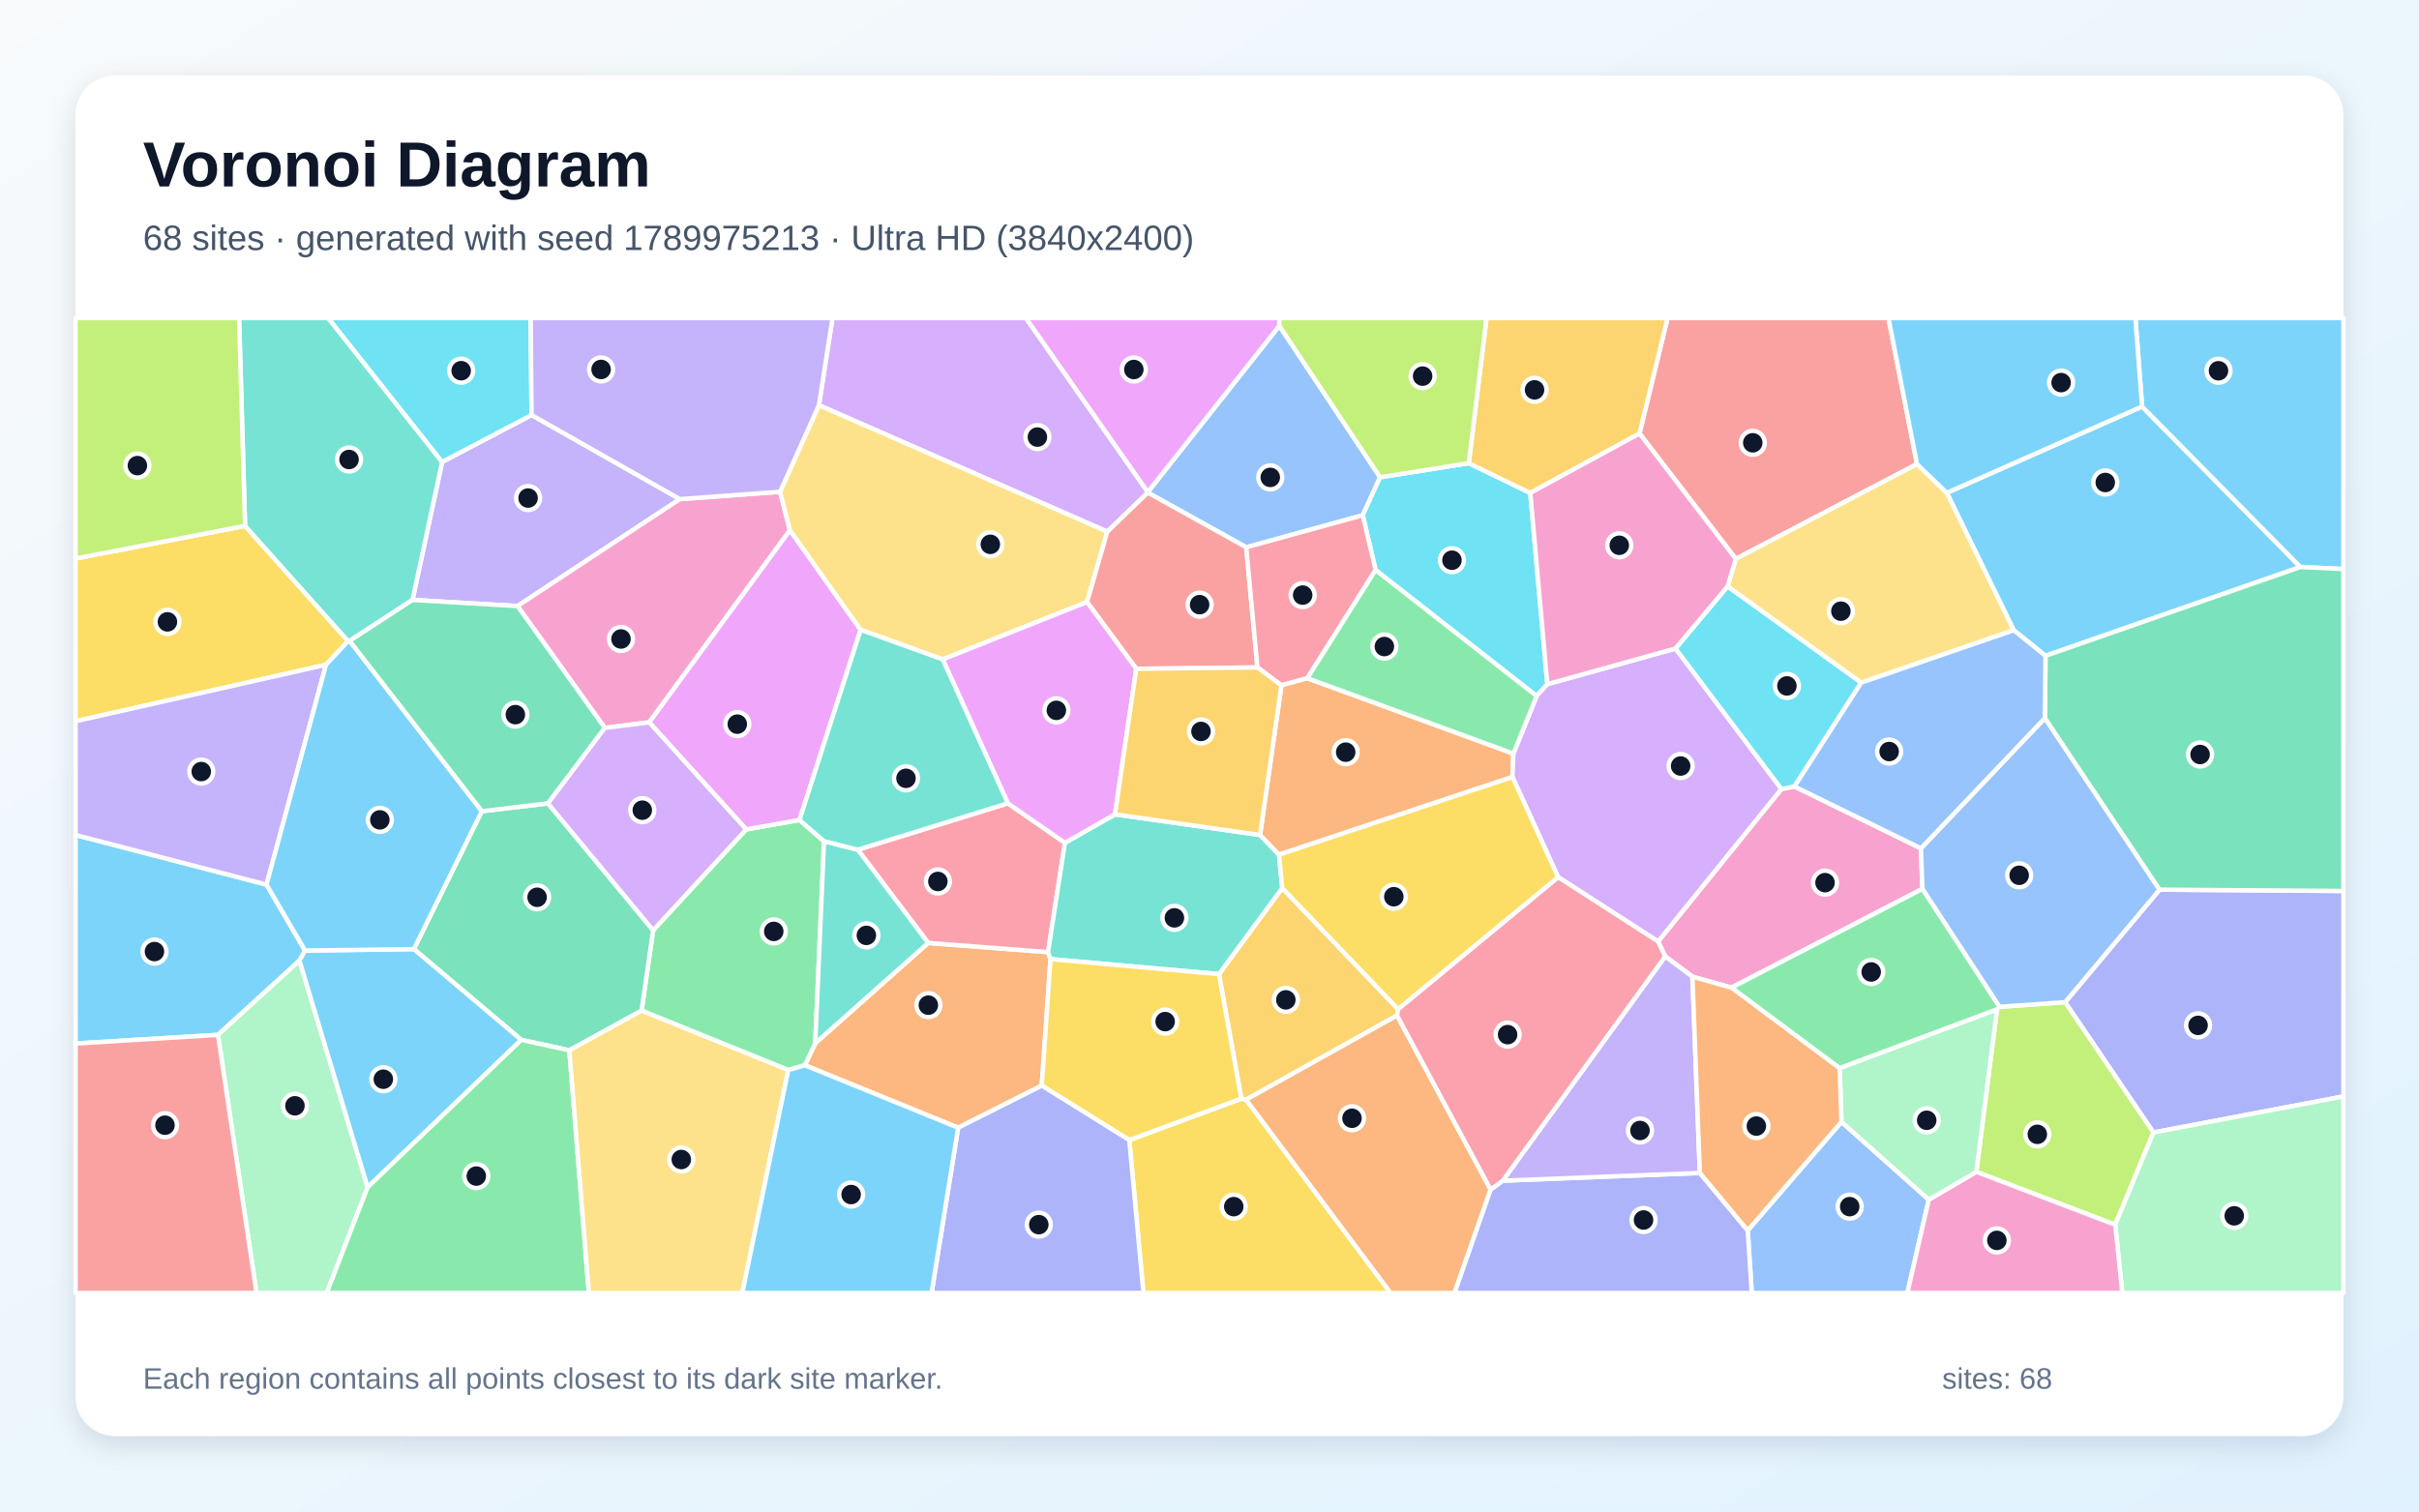
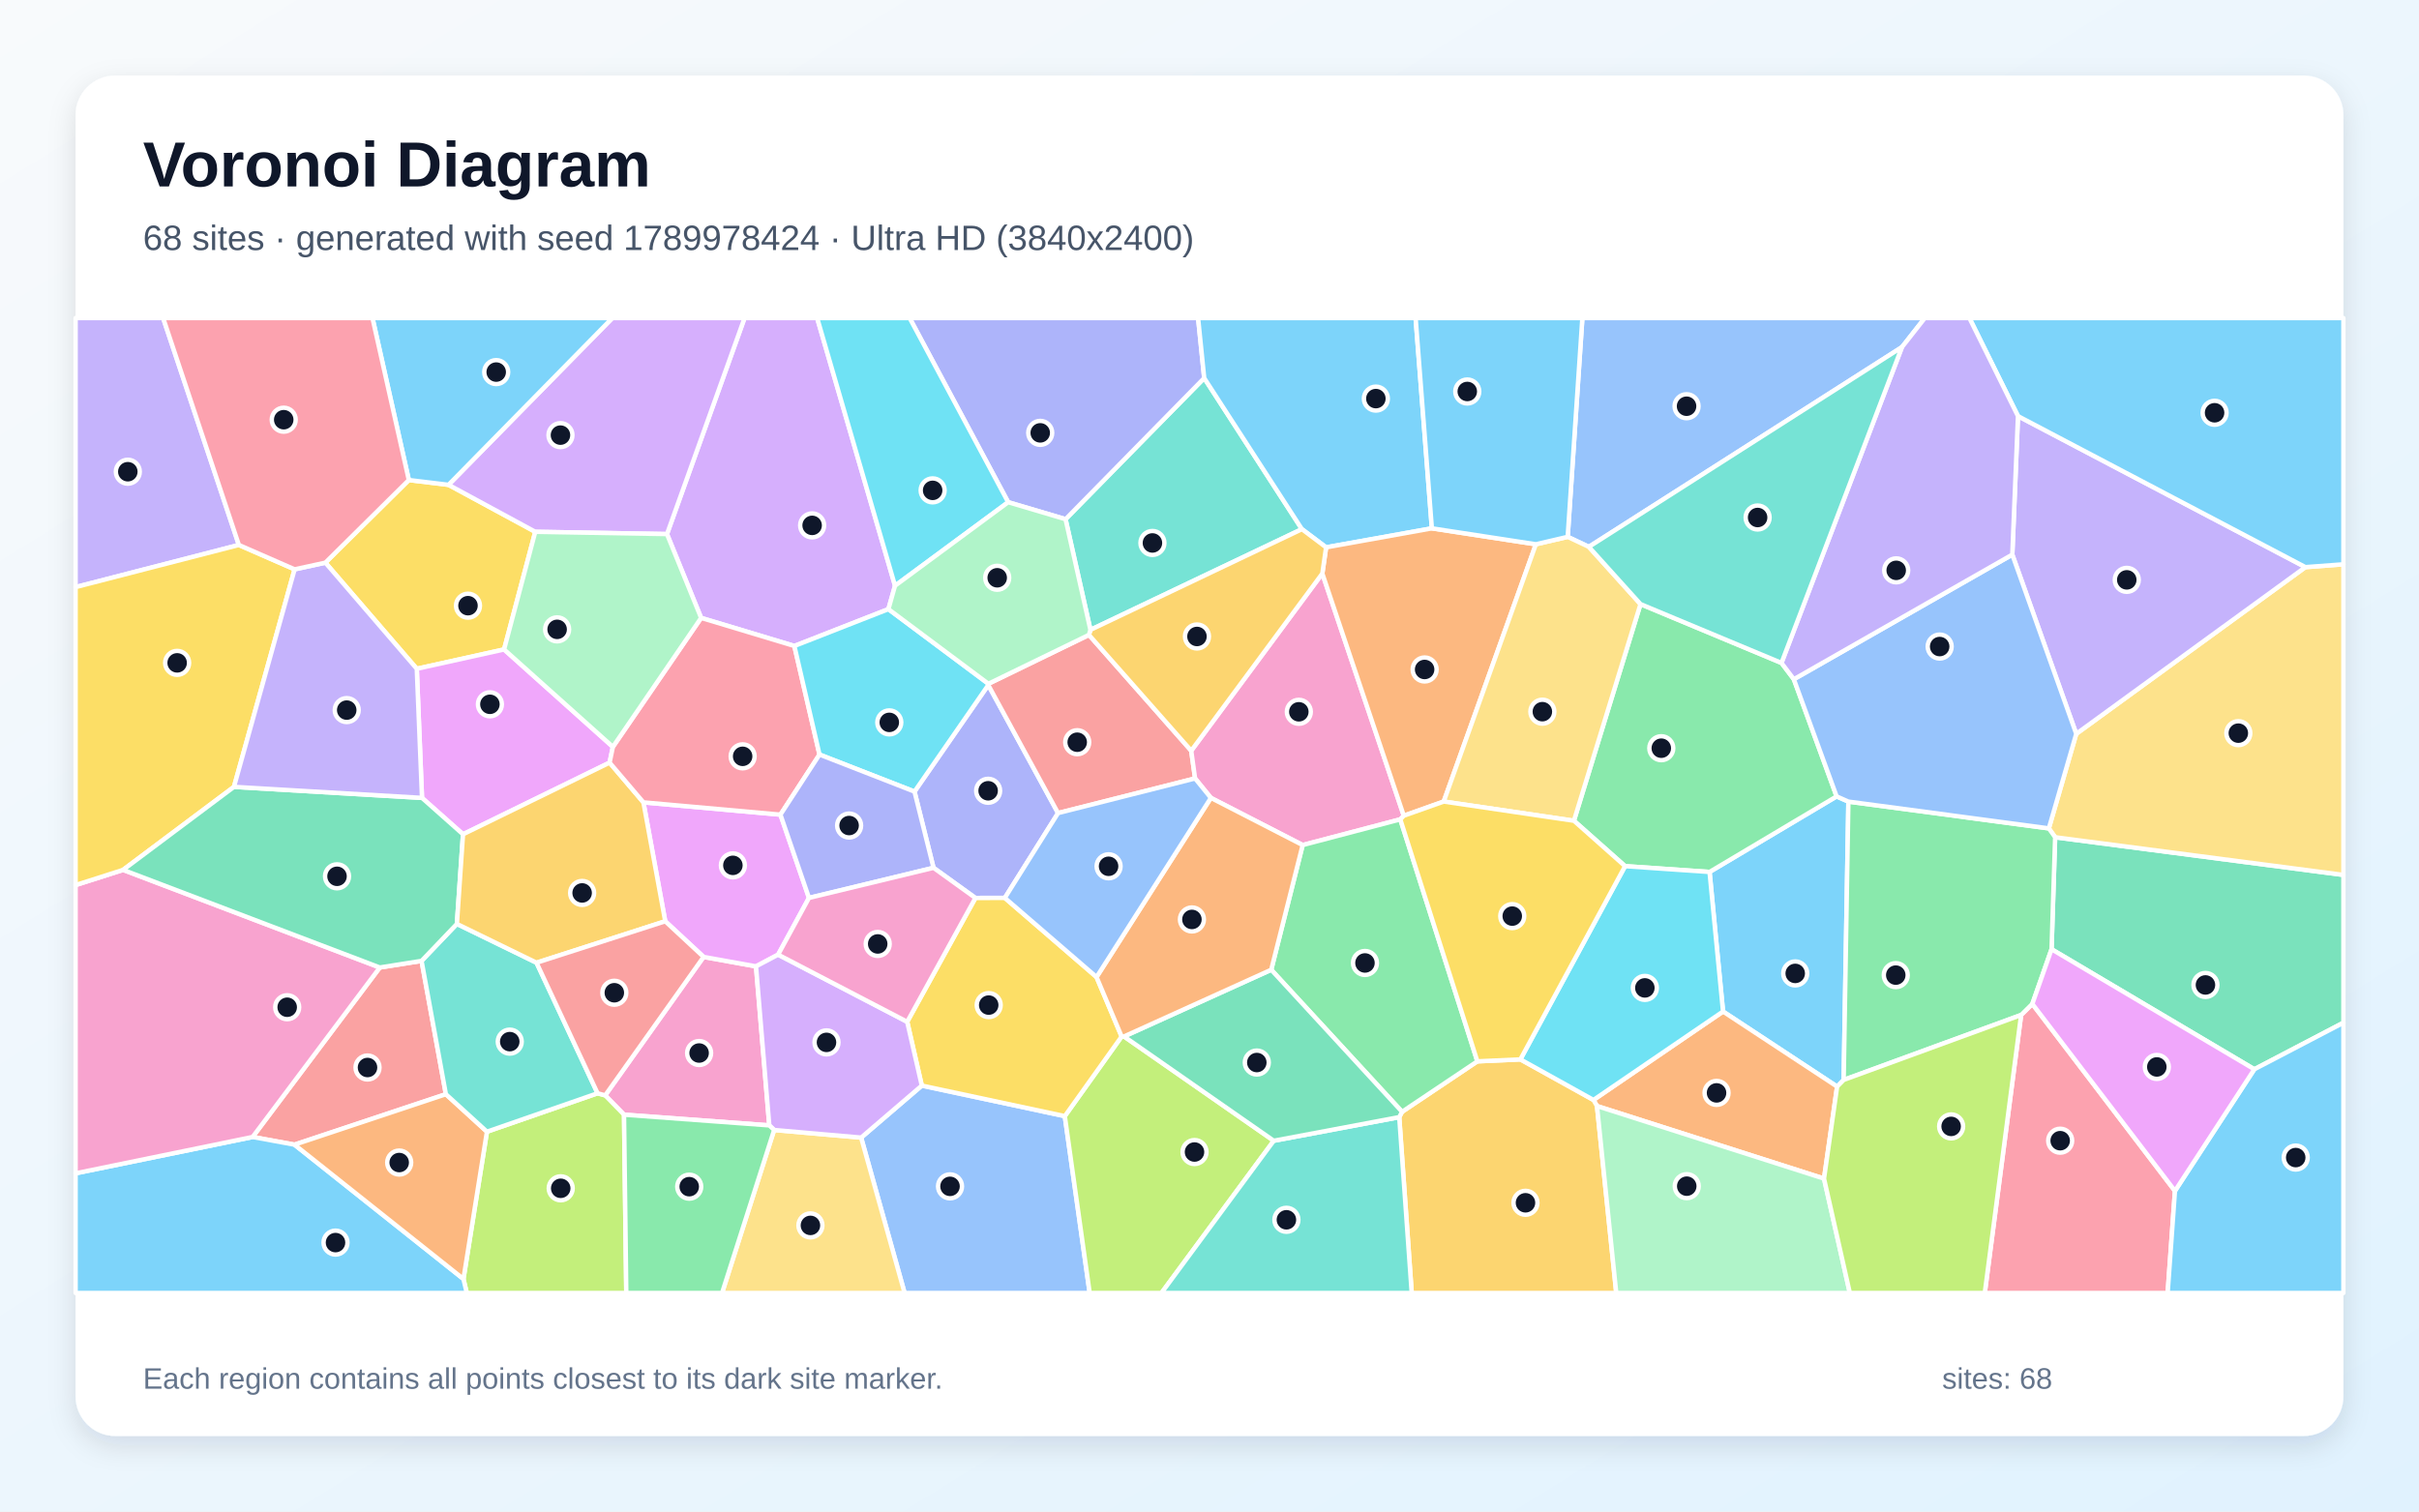
<svg xmlns="http://www.w3.org/2000/svg" width="3840" height="2400" viewBox="0 0 3840 2400" role="img" aria-labelledby="title description">
  <defs>
    <linearGradient id="background" x1="0" y1="0" x2="1" y2="1">
      <stop stop-color="#F8FAFC" />
      <stop offset="1" stop-color="#E0F2FE" />
    </linearGradient>
    <filter id="shadow" x="-5%" y="-5%" width="110%" height="110%">
      <feDropShadow dx="0" dy="15" stdDeviation="22" flood-color="#0F172A" flood-opacity=".12" />
    </filter>
  </defs>
  <rect width="3840" height="2400" fill="url(#background)" />
  <rect x="120" y="120" width="3600" height="2160" rx="63" fill="#FFFFFF" filter="url(#shadow)" />
  <g font-family="Arial, sans-serif">
    <text x="227" y="296" font-size="101" font-weight="700" fill="#0F172A">Voronoi Diagram</text>
-     <text x="227" y="397" font-size="56" fill="#475569">68 sites · generated with seed 1789975213 · Ultra HD (3840x2400)</text>
+     <text x="227" y="397" font-size="56" fill="#475569">68 sites · generated with seed 1789978424 · Ultra HD (3840x2400)</text>
  </g>
  <g stroke="#FFFFFF" stroke-width="7" stroke-linejoin="round">
-     <polygon points="423.1,1404.6 484.3,1509.3 475.4,1525.3 346.0,1643.2 120.0,1656.9 120.0,1325.8" fill="#38BDF8" fill-opacity="0.65" />
-     <polygon points="1079.2,792.5 821.5,962.3 654.8,952.6 701.9,733.4 843.8,658.9" fill="#A78BFA" fill-opacity="0.65" />
-     <polygon points="1238.3,780.8 1254.0,841.9 1030.6,1147.0 960.1,1155.8 821.5,962.3 1079.2,792.5" fill="#F472B6" fill-opacity="0.65" />
-     <polygon points="1521.0,1790.6 1277.6,1691.4 1294.2,1656.4 1473.4,1497.2 1663.7,1511.8 1667.6,1522.9 1653.7,1723.8" fill="#FB923C" fill-opacity="0.65" />
-     <polygon points="389.0,835.0 552.6,1017.9 517.5,1055.5 120.0,1145.2 120.0,886.8" fill="#FACC15" fill-opacity="0.65" />
-     <polygon points="1251.3,1699.1 1018.4,1604.7 1036.8,1477.1 1184.6,1316.9 1269.1,1302.0 1308.1,1335.7 1294.2,1656.4 1277.6,1691.4" fill="#4ADE80" fill-opacity="0.65" />
-     <polygon points="701.9,733.4 654.8,952.6 554.8,1017.7 552.6,1017.9 389.0,835.0 379.5,505.0 521.1,505.0" fill="#2DD4BF" fill-opacity="0.65" />
-     <polygon points="2190.8,757.8 2163.3,818.1 1978.3,869.0 1822.0,782.2 1822.1,781.3 2030.8,517.3" fill="#60A5FA" fill-opacity="0.65" />
-     <polygon points="1366.2,1000.0 1269.1,1302.0 1184.6,1316.9 1030.6,1147.0 1254.0,841.9" fill="#E879F9" fill-opacity="0.65" />
-     <polygon points="903.8,1667.7 827.5,1651.1 657.0,1507.0 764.8,1288.1 869.9,1275.6 1036.8,1477.1 1018.4,1604.7" fill="#34D399" fill-opacity="0.65" />
-     <polygon points="3043.1,736.9 2755.5,887.4 2602.6,688.3 2647.1,505.0 2997.8,505.0" fill="#F87171" fill-opacity="0.65" />
-     <polygon points="3418.4,1798.2 3278.2,1591.3 3428.2,1412.6 3720.0,1414.7 3720.0,1740.9" fill="#818CF8" fill-opacity="0.65" />
-     <polygon points="2219.3,1602.3 2217.7,1612.4 1977.9,1746.2 1970.5,1744.4 1935.0,1546.7 2035.5,1410.0" fill="#FBBF24" fill-opacity="0.65" />
-     <polygon points="3137.3,1860.6 3170.0,1602.9 3174.2,1598.6 3278.2,1591.3 3418.4,1798.2 3357.8,1944.7" fill="#A3E635" fill-opacity="0.65" />
-     <polygon points="1822.1,781.3 1822.0,782.2 1757.8,844.2 1300.0,643.4 1321.5,505.0 1628.6,505.0" fill="#C084FC" fill-opacity="0.65" />
-     <polygon points="1361.7,1349.2 1599.9,1275.5 1690.5,1338.2 1663.7,1511.8 1473.4,1497.2" fill="#FB7185" fill-opacity="0.65" />
-     <polygon points="2456.3,1086.3 2439.3,1105.2 2183.6,905.1 2163.3,818.1 2190.8,757.8 2331.5,735.4 2429.2,782.7" fill="#22D3EE" fill-opacity="0.65" />
-     <polygon points="346.0,1643.2 475.4,1525.3 583.6,1885.2 518.6,2053.0 407.2,2053.0" fill="#86EFAC" fill-opacity="0.65" />
-     <polygon points="1300.0,643.4 1757.8,844.2 1725.6,955.9 1496.5,1047.0 1366.2,1000.0 1254.0,841.9 1238.3,780.8" fill="#FCD34D" fill-opacity="0.65" />
-     <polygon points="3247.1,1041.3 3196.7,1000.7 3090.4,782.5 3400.4,645.5 3651.8,900.3" fill="#38BDF8" fill-opacity="0.65" />
-     <polygon points="583.6,1885.2 475.4,1525.3 484.3,1509.3 657.0,1507.0 827.5,1651.1" fill="#38BDF8" fill-opacity="0.65" />
-     <polygon points="517.5,1055.5 423.1,1404.6 120.0,1325.8 120.0,1145.2" fill="#A78BFA" fill-opacity="0.65" />
-     <polygon points="3049.3,1347.0 3051.8,1411.3 2748.5,1568.2 2686.6,1550.8 2643.4,1518.6 2632.1,1494.9 2827.7,1252.9 2848.6,1248.8" fill="#F472B6" fill-opacity="0.65" />
-     <polygon points="1977.9,1746.2 2217.7,1612.4 2366.3,1888.8 2309.0,2053.0 2207.2,2053.0" fill="#FB923C" fill-opacity="0.65" />
-     <polygon points="1792.7,1810.2 1970.5,1744.4 1977.9,1746.2 2207.2,2053.0 1815.1,2053.0" fill="#FACC15" fill-opacity="0.65" />
-     <polygon points="583.6,1885.2 827.5,1651.1 903.8,1667.7 934.8,2053.0 518.6,2053.0" fill="#4ADE80" fill-opacity="0.65" />
-     <polygon points="1770.0,1293.0 2000.2,1325.8 2030.4,1357.0 2035.5,1410.0 1935.0,1546.7 1667.6,1522.9 1663.7,1511.8 1690.5,1338.2" fill="#2DD4BF" fill-opacity="0.65" />
-     <polygon points="2774.4,1953.7 2923.2,1781.3 3061.8,1904.8 3027.8,2053.0 2780.8,2053.0" fill="#60A5FA" fill-opacity="0.65" />
-     <polygon points="2030.8,517.3 1822.1,781.3 1628.6,505.0 2031.1,505.0" fill="#E879F9" fill-opacity="0.65" />
-     <polygon points="869.9,1275.6 764.8,1288.1 554.8,1017.7 654.8,952.6 821.5,962.3 960.1,1155.8" fill="#34D399" fill-opacity="0.65" />
-     <polygon points="1996.1,1059.8 1803.8,1061.9 1725.6,955.9 1757.8,844.2 1822.0,782.2 1978.3,869.0" fill="#F87171" fill-opacity="0.65" />
-     <polygon points="2366.3,1888.8 2385.5,1874.7 2698.4,1862.4 2774.4,1953.7 2780.8,2053.0 2309.0,2053.0" fill="#818CF8" fill-opacity="0.65" />
-     <polygon points="2602.6,688.3 2429.2,782.7 2331.5,735.4 2359.8,505.0 2647.1,505.0" fill="#FBBF24" fill-opacity="0.65" />
-     <polygon points="389.0,835.0 120.0,886.8 120.0,505.0 379.5,505.0" fill="#A3E635" fill-opacity="0.65" />
-     <polygon points="1184.6,1316.9 1036.8,1477.1 869.9,1275.6 960.1,1155.8 1030.6,1147.0" fill="#C084FC" fill-opacity="0.65" />
-     <polygon points="2183.6,905.1 2075.3,1076.9 2034.2,1088.2 1996.1,1059.8 1978.3,869.0 2163.3,818.1" fill="#FB7185" fill-opacity="0.65" />
-     <polygon points="2742.5,931.0 2954.6,1083.9 2848.6,1248.8 2827.7,1252.9 2659.6,1029.8" fill="#22D3EE" fill-opacity="0.65" />
-     <polygon points="3357.8,1944.7 3418.4,1798.2 3720.0,1740.9 3720.0,2053.0 3369.0,2053.0" fill="#86EFAC" fill-opacity="0.65" />
-     <polygon points="3090.4,782.5 3196.7,1000.7 2954.6,1083.9 2742.5,931.0 2755.5,887.4 3043.1,736.9" fill="#FCD34D" fill-opacity="0.65" />
-     <polygon points="764.8,1288.1 657.0,1507.0 484.3,1509.3 423.1,1404.6 517.5,1055.5 552.6,1017.9 554.8,1017.7" fill="#38BDF8" fill-opacity="0.65" />
-     <polygon points="3651.8,900.3 3400.4,645.5 3389.8,505.0 3720.0,505.0 3720.0,903.6" fill="#38BDF8" fill-opacity="0.65" />
-     <polygon points="2698.4,1862.4 2385.5,1874.7 2643.4,1518.6 2686.6,1550.8" fill="#A78BFA" fill-opacity="0.65" />
-     <polygon points="3061.8,1904.8 3137.3,1860.6 3357.8,1944.7 3369.0,2053.0 3027.8,2053.0" fill="#F472B6" fill-opacity="0.65" />
-     <polygon points="2402.4,1196.6 2400.9,1233.7 2030.4,1357.0 2000.2,1325.8 2034.2,1088.2 2075.3,1076.9" fill="#FB923C" fill-opacity="0.65" />
-     <polygon points="1792.7,1810.2 1653.7,1723.8 1667.6,1522.9 1935.0,1546.7 1970.5,1744.4" fill="#FACC15" fill-opacity="0.65" />
-     <polygon points="2920.3,1696.2 2748.5,1568.2 3051.8,1411.3 3174.2,1598.6 3170.0,1602.9" fill="#4ADE80" fill-opacity="0.65" />
-     <polygon points="1308.1,1335.7 1361.7,1349.2 1473.4,1497.2 1294.2,1656.4" fill="#2DD4BF" fill-opacity="0.65" />
-     <polygon points="3174.2,1598.6 3051.8,1411.3 3049.3,1347.0 3246.2,1140.1 3428.2,1412.6 3278.2,1591.3" fill="#60A5FA" fill-opacity="0.65" />
-     <polygon points="1496.5,1047.0 1725.6,955.9 1803.8,1061.9 1770.0,1293.0 1690.5,1338.2 1599.9,1275.5" fill="#E879F9" fill-opacity="0.65" />
-     <polygon points="3428.2,1412.6 3246.2,1140.1 3247.1,1041.3 3651.8,900.3 3720.0,903.6 3720.0,1414.7" fill="#34D399" fill-opacity="0.65" />
-     <polygon points="120.0,1656.9 346.0,1643.2 407.2,2053.0 120.0,2053.0" fill="#F87171" fill-opacity="0.65" />
-     <polygon points="1521.0,1790.6 1653.7,1723.8 1792.7,1810.2 1815.1,2053.0 1478.8,2053.0" fill="#818CF8" fill-opacity="0.65" />
-     <polygon points="1803.8,1061.9 1996.1,1059.8 2034.2,1088.2 2000.2,1325.8 1770.0,1293.0" fill="#FBBF24" fill-opacity="0.65" />
-     <polygon points="2331.5,735.4 2190.8,757.8 2030.8,517.3 2031.1,505.0 2359.8,505.0" fill="#A3E635" fill-opacity="0.65" />
-     <polygon points="2659.6,1029.8 2827.7,1252.9 2632.1,1494.9 2473.4,1392.7 2400.9,1233.7 2402.4,1196.6 2439.3,1105.2 2456.3,1086.3" fill="#C084FC" fill-opacity="0.65" />
-     <polygon points="2385.5,1874.7 2366.3,1888.8 2217.7,1612.4 2219.3,1602.3 2473.4,1392.7 2632.1,1494.9 2643.4,1518.6" fill="#FB7185" fill-opacity="0.65" />
-     <polygon points="843.8,658.9 701.9,733.4 521.1,505.0 842.4,505.0" fill="#22D3EE" fill-opacity="0.65" />
-     <polygon points="3061.8,1904.8 2923.2,1781.3 2920.3,1696.2 3170.0,1602.9 3137.3,1860.6" fill="#86EFAC" fill-opacity="0.65" />
-     <polygon points="903.8,1667.7 1018.4,1604.7 1251.3,1699.1 1178.4,2053.0 934.8,2053.0" fill="#FCD34D" fill-opacity="0.65" />
-     <polygon points="3400.4,645.5 3090.4,782.5 3043.1,736.9 2997.8,505.0 3389.8,505.0" fill="#38BDF8" fill-opacity="0.65" />
-     <polygon points="1251.3,1699.1 1277.6,1691.4 1521.0,1790.6 1478.8,2053.0 1178.4,2053.0" fill="#38BDF8" fill-opacity="0.65" />
-     <polygon points="1300.0,643.4 1238.3,780.8 1079.2,792.5 843.8,658.9 842.4,505.0 1321.5,505.0" fill="#A78BFA" fill-opacity="0.65" />
-     <polygon points="2742.5,931.0 2659.6,1029.8 2456.3,1086.3 2429.2,782.7 2602.6,688.3 2755.5,887.4" fill="#F472B6" fill-opacity="0.65" />
-     <polygon points="2698.4,1862.4 2686.6,1550.8 2748.5,1568.2 2920.3,1696.2 2923.2,1781.3 2774.4,1953.7" fill="#FB923C" fill-opacity="0.65" />
-     <polygon points="2400.9,1233.7 2473.4,1392.7 2219.3,1602.3 2035.5,1410.0 2030.4,1357.0" fill="#FACC15" fill-opacity="0.65" />
-     <polygon points="2402.4,1196.6 2075.3,1076.9 2183.6,905.1 2439.3,1105.2" fill="#4ADE80" fill-opacity="0.65" />
-     <polygon points="1366.2,1000.0 1496.5,1047.0 1599.9,1275.5 1361.7,1349.2 1308.1,1335.7 1269.1,1302.0" fill="#2DD4BF" fill-opacity="0.65" />
-     <polygon points="3246.2,1140.1 3049.3,1347.0 2848.6,1248.8 2954.6,1083.9 3196.7,1000.7 3247.1,1041.3" fill="#60A5FA" fill-opacity="0.65" />
+     <polygon points="2934.2,1272.8 2926.7,1714.7 2916.3,1725.3 2735.2,1606.1 2713.8,1384.5 2915.5,1264.5" fill="#38BDF8" fill-opacity="0.65" />
+     <polygon points="379.2,865.3 120.0,932.2 120.0,505.0 259.0,505.0" fill="#A78BFA" fill-opacity="0.65" />
+     <polygon points="1221.2,1786.9 990.6,1769.9 960.7,1739.2 1116.9,1519.4 1200.1,1534.4" fill="#F472B6" fill-opacity="0.65" />
+     <polygon points="2895.5,1871.4 2535.1,1756.2 2529.5,1746.5 2735.2,1606.1 2916.3,1725.3" fill="#FB923C" fill-opacity="0.65" />
+     <polygon points="649.0,762.2 712.0,769.8 849.7,844.4 800.2,1031.2 661.6,1061.9 516.5,893.4" fill="#FACC15" fill-opacity="0.65" />
+     <polygon points="2579.7,1375.3 2498.5,1303.2 2604.2,959.2 2828.0,1052.6 2847.6,1078.5 2915.5,1264.5 2713.8,1384.5" fill="#4ADE80" fill-opacity="0.65" />
+     <polygon points="2066.7,840.2 1731.0,1000.1 1691.5,824.4 1911.6,600.3" fill="#2DD4BF" fill-opacity="0.65" />
+     <polygon points="1367.0,1806.3 1463.3,1723.7 1690.3,1772.2 1729.8,2053.0 1436.0,2053.0" fill="#60A5FA" fill-opacity="0.65" />
+     <polygon points="972.9,1185.9 967.7,1210.9 735.0,1324.7 669.9,1266.9 661.6,1061.9 800.2,1031.2" fill="#E879F9" fill-opacity="0.65" />
+     <polygon points="3578.6,1697.8 3256.7,1507.2 3262.4,1329.4 3720.0,1389.2 3720.0,1623.9" fill="#34D399" fill-opacity="0.65" />
+     <polygon points="669.2,1525.7 707.8,1737.4 467.5,1817.5 401.0,1805.3 602.9,1536.2" fill="#F87171" fill-opacity="0.65" />
+     <polygon points="1481.9,1377.9 1451.7,1256.9 1568.8,1087.7 1679.6,1291.0 1595.1,1425.7 1548.4,1425.8" fill="#818CF8" fill-opacity="0.65" />
+     <polygon points="2221.2,1773.8 2225.7,1765.3 2345.2,1685.2 2413.5,1682.1 2529.5,1746.5 2535.1,1756.2 2565.7,2053.0 2241.0,2053.0" fill="#FBBF24" fill-opacity="0.65" />
+     <polygon points="735.7,2030.8 773.0,1796.9 948.6,1735.9 960.7,1739.2 990.6,1769.9 994.2,2053.0 741.0,2053.0" fill="#A3E635" fill-opacity="0.65" />
+     <polygon points="1420.8,930.0 1410.3,967.2 1261.0,1025.7 1113.0,981.1 1058.8,848.0 1181.9,505.0 1297.2,505.0" fill="#C084FC" fill-opacity="0.65" />
+     <polygon points="3208.4,1611.6 3226.2,1594.0 3452.6,1891.0 3441.0,2053.0 3150.7,2053.0" fill="#FB7185" fill-opacity="0.65" />
+     <polygon points="2413.5,1682.1 2579.7,1375.3 2713.8,1384.5 2735.2,1606.1 2529.5,1746.5" fill="#22D3EE" fill-opacity="0.65" />
+     <polygon points="2535.1,1756.2 2895.5,1871.4 2936.5,2053.0 2565.7,2053.0" fill="#86EFAC" fill-opacity="0.65" />
+     <polygon points="3262.4,1329.4 3252.4,1315.3 3295.9,1165.2 3659.7,900.5 3720.0,896.0 3720.0,1389.2" fill="#FCD34D" fill-opacity="0.65" />
+     <polygon points="3452.6,1891.0 3578.6,1697.8 3720.0,1623.9 3720.0,2053.0 3441.0,2053.0" fill="#38BDF8" fill-opacity="0.65" />
+     <polygon points="120.0,1863.0 401.0,1805.3 467.5,1817.5 735.7,2030.8 741.0,2053.0 120.0,2053.0" fill="#38BDF8" fill-opacity="0.65" />
+     <polygon points="3203.4,660.7 3659.7,900.5 3295.9,1165.2 3194.4,880.6" fill="#A78BFA" fill-opacity="0.65" />
+     <polygon points="120.0,1863.0 120.0,1405.3 195.4,1381.2 602.9,1536.2 401.0,1805.3" fill="#F472B6" fill-opacity="0.65" />
+     <polygon points="467.5,1817.5 707.8,1737.4 773.0,1796.9 735.7,2030.8" fill="#FB923C" fill-opacity="0.65" />
+     <polygon points="467.7,904.0 371.4,1249.4 195.4,1381.2 120.0,1405.3 120.0,932.2 379.2,865.3" fill="#FACC15" fill-opacity="0.65" />
+     <polygon points="3226.2,1594.0 3208.4,1611.6 2926.7,1714.7 2934.2,1272.8 3252.4,1315.3 3262.4,1329.4 3256.7,1507.2" fill="#4ADE80" fill-opacity="0.65" />
+     <polygon points="948.6,1735.9 773.0,1796.9 707.8,1737.4 669.2,1525.7 725.3,1467.0 851.7,1528.6" fill="#2DD4BF" fill-opacity="0.65" />
+     <polygon points="3194.4,880.6 3295.9,1165.2 3252.4,1315.3 2934.2,1272.8 2915.5,1264.5 2847.6,1078.5" fill="#60A5FA" fill-opacity="0.65" />
+     <polygon points="1238.9,1293.5 1284.2,1425.7 1235.2,1515.8 1200.1,1534.4 1116.9,1519.4 1056.0,1462.8 1021.4,1274.0" fill="#E879F9" fill-opacity="0.65" />
+     <polygon points="725.3,1467.0 669.2,1525.7 602.9,1536.2 195.4,1381.2 371.4,1249.4 669.9,1266.9 735.0,1324.7" fill="#34D399" fill-opacity="0.65" />
+     <polygon points="1728.6,1008.1 1891.0,1192.0 1897.1,1236.0 1679.6,1291.0 1568.8,1087.7 1569.0,1085.7" fill="#F87171" fill-opacity="0.65" />
+     <polygon points="1911.6,600.3 1691.5,824.4 1600.4,797.4 1444.0,505.0 1901.9,505.0" fill="#818CF8" fill-opacity="0.65" />
+     <polygon points="851.7,1528.6 725.3,1467.0 735.0,1324.7 967.7,1210.9 1021.4,1274.0 1056.0,1462.8" fill="#FBBF24" fill-opacity="0.65" />
+     <polygon points="1690.3,1772.2 1780.5,1645.8 1784.3,1645.7 2022.0,1811.3 1843.7,2053.0 1729.8,2053.0" fill="#A3E635" fill-opacity="0.65" />
+     <polygon points="1058.8,848.0 849.7,844.4 712.0,769.8 972.0,505.0 1181.9,505.0" fill="#C084FC" fill-opacity="0.65" />
+     <polygon points="1113.0,981.1 1261.0,1025.7 1300.9,1198.1 1238.9,1293.5 1021.4,1274.0 967.7,1210.9 972.9,1185.9" fill="#FB7185" fill-opacity="0.65" />
+     <polygon points="1300.9,1198.1 1261.0,1025.7 1410.3,967.2 1569.0,1085.7 1568.8,1087.7 1451.7,1256.9" fill="#22D3EE" fill-opacity="0.65" />
+     <polygon points="1058.8,848.0 1113.0,981.1 972.9,1185.9 800.2,1031.2 849.7,844.4" fill="#86EFAC" fill-opacity="0.65" />
+     <polygon points="1228.9,1794.2 1367.0,1806.3 1436.0,2053.0 1146.2,2053.0" fill="#FCD34D" fill-opacity="0.65" />
+     <polygon points="2273.0,838.9 2105.1,869.1 2066.7,840.2 1911.6,600.3 1901.9,505.0 2247.2,505.0" fill="#38BDF8" fill-opacity="0.65" />
+     <polygon points="712.0,769.8 649.0,762.2 591.3,505.0 972.0,505.0" fill="#38BDF8" fill-opacity="0.65" />
+     <polygon points="371.4,1249.4 467.7,904.0 516.5,893.4 661.6,1061.9 669.9,1266.9" fill="#A78BFA" fill-opacity="0.65" />
+     <polygon points="2099.1,910.6 2228.4,1295.2 2222.9,1301.0 2067.9,1341.8 1922.2,1266.9 1897.1,1236.0 1891.0,1192.0" fill="#F472B6" fill-opacity="0.65" />
+     <polygon points="2105.1,869.1 2273.0,838.9 2438.1,864.2 2291.8,1272.7 2228.4,1295.2 2099.1,910.6" fill="#FB923C" fill-opacity="0.65" />
+     <polygon points="1740.7,1551.4 1780.5,1645.8 1690.3,1772.2 1463.3,1723.7 1440.1,1622.4 1548.4,1425.8 1595.1,1425.7" fill="#FACC15" fill-opacity="0.65" />
+     <polygon points="2345.2,1685.2 2225.7,1765.3 2018.0,1539.8 2067.9,1341.8 2222.9,1301.0" fill="#4ADE80" fill-opacity="0.65" />
+     <polygon points="2022.0,1811.3 2221.2,1773.8 2241.0,2053.0 1843.7,2053.0" fill="#2DD4BF" fill-opacity="0.65" />
+     <polygon points="3019.2,551.2 2522.2,868.3 2488.6,852.4 2511.9,505.0 3055.5,505.0" fill="#60A5FA" fill-opacity="0.65" />
+     <polygon points="3452.6,1891.0 3226.2,1594.0 3256.7,1507.2 3578.6,1697.8" fill="#E879F9" fill-opacity="0.65" />
+     <polygon points="2022.0,1811.3 1784.3,1645.7 2018.0,1539.8 2225.7,1765.3 2221.2,1773.8" fill="#34D399" fill-opacity="0.65" />
+     <polygon points="948.6,1735.9 851.7,1528.6 1056.0,1462.8 1116.9,1519.4 960.7,1739.2" fill="#F87171" fill-opacity="0.65" />
+     <polygon points="1284.2,1425.7 1238.9,1293.5 1300.9,1198.1 1451.7,1256.9 1481.9,1377.9" fill="#818CF8" fill-opacity="0.65" />
+     <polygon points="2099.1,910.6 1891.0,1192.0 1728.6,1008.1 1731.0,1000.1 2066.7,840.2 2105.1,869.1" fill="#FBBF24" fill-opacity="0.65" />
+     <polygon points="2895.5,1871.4 2916.3,1725.3 2926.7,1714.7 3208.4,1611.6 3150.7,2053.0 2936.5,2053.0" fill="#A3E635" fill-opacity="0.65" />
+     <polygon points="1235.2,1515.8 1440.1,1622.4 1463.3,1723.7 1367.0,1806.3 1228.9,1794.2 1221.2,1786.9 1200.1,1534.4" fill="#C084FC" fill-opacity="0.65" />
+     <polygon points="649.0,762.2 516.5,893.4 467.7,904.0 379.2,865.3 259.0,505.0 591.3,505.0" fill="#FB7185" fill-opacity="0.65" />
+     <polygon points="1600.4,797.4 1420.8,930.0 1297.2,505.0 1444.0,505.0" fill="#22D3EE" fill-opacity="0.65" />
+     <polygon points="1600.4,797.4 1691.5,824.4 1731.0,1000.1 1728.6,1008.1 1569.0,1085.7 1410.3,967.2 1420.8,930.0" fill="#86EFAC" fill-opacity="0.65" />
+     <polygon points="2291.8,1272.7 2438.1,864.2 2488.6,852.4 2522.2,868.3 2604.2,959.2 2498.5,1303.2" fill="#FCD34D" fill-opacity="0.65" />
+     <polygon points="3659.7,900.5 3203.4,660.7 3126.3,505.0 3720.0,505.0 3720.0,896.0" fill="#38BDF8" fill-opacity="0.65" />
+     <polygon points="2488.6,852.4 2438.1,864.2 2273.0,838.9 2247.2,505.0 2511.9,505.0" fill="#38BDF8" fill-opacity="0.65" />
+     <polygon points="3203.4,660.7 3194.4,880.6 2847.6,1078.5 2828.0,1052.6 3019.2,551.2 3055.5,505.0 3126.3,505.0" fill="#A78BFA" fill-opacity="0.65" />
+     <polygon points="1235.2,1515.8 1284.2,1425.7 1481.9,1377.9 1548.4,1425.8 1440.1,1622.4" fill="#F472B6" fill-opacity="0.65" />
+     <polygon points="1922.2,1266.9 2067.9,1341.8 2018.0,1539.8 1784.3,1645.7 1780.5,1645.8 1740.7,1551.4" fill="#FB923C" fill-opacity="0.65" />
+     <polygon points="2413.5,1682.1 2345.2,1685.2 2222.9,1301.0 2228.4,1295.2 2291.8,1272.7 2498.5,1303.2 2579.7,1375.3" fill="#FACC15" fill-opacity="0.65" />
+     <polygon points="990.6,1769.9 1221.2,1786.9 1228.9,1794.2 1146.2,2053.0 994.2,2053.0" fill="#4ADE80" fill-opacity="0.65" />
+     <polygon points="2828.0,1052.6 2604.2,959.2 2522.2,868.3 3019.2,551.2" fill="#2DD4BF" fill-opacity="0.65" />
+     <polygon points="1922.2,1266.9 1740.7,1551.4 1595.1,1425.7 1679.6,1291.0 1897.1,1236.0" fill="#60A5FA" fill-opacity="0.65" />
  </g>
  <g>
-     <circle cx="245.2" cy="1510.9" r="19" fill="#0F172A" stroke="#FFFFFF" stroke-width="7" />
-     <circle cx="838.3" cy="790.8" r="19" fill="#0F172A" stroke="#FFFFFF" stroke-width="7" />
-     <circle cx="985.8" cy="1014.6" r="19" fill="#0F172A" stroke="#FFFFFF" stroke-width="7" />
-     <circle cx="1473.7" cy="1596.0" r="19" fill="#0F172A" stroke="#FFFFFF" stroke-width="7" />
-     <circle cx="265.8" cy="987.4" r="19" fill="#0F172A" stroke="#FFFFFF" stroke-width="7" />
-     <circle cx="1228.3" cy="1478.9" r="19" fill="#0F172A" stroke="#FFFFFF" stroke-width="7" />
-     <circle cx="554.1" cy="729.6" r="19" fill="#0F172A" stroke="#FFFFFF" stroke-width="7" />
-     <circle cx="2016.5" cy="758.0" r="19" fill="#0F172A" stroke="#FFFFFF" stroke-width="7" />
-     <circle cx="1170.4" cy="1149.8" r="19" fill="#0F172A" stroke="#FFFFFF" stroke-width="7" />
-     <circle cx="852.6" cy="1424.7" r="19" fill="#0F172A" stroke="#FFFFFF" stroke-width="7" />
-     <circle cx="2782.4" cy="703.1" r="19" fill="#0F172A" stroke="#FFFFFF" stroke-width="7" />
-     <circle cx="3489.3" cy="1628.1" r="19" fill="#0F172A" stroke="#FFFFFF" stroke-width="7" />
-     <circle cx="2041.2" cy="1587.6" r="19" fill="#0F172A" stroke="#FFFFFF" stroke-width="7" />
-     <circle cx="3234.1" cy="1801.1" r="19" fill="#0F172A" stroke="#FFFFFF" stroke-width="7" />
-     <circle cx="1646.8" cy="694.0" r="19" fill="#0F172A" stroke="#FFFFFF" stroke-width="7" />
-     <circle cx="1488.8" cy="1399.6" r="19" fill="#0F172A" stroke="#FFFFFF" stroke-width="7" />
-     <circle cx="2304.9" cy="889.5" r="19" fill="#0F172A" stroke="#FFFFFF" stroke-width="7" />
-     <circle cx="468.2" cy="1755.8" r="19" fill="#0F172A" stroke="#FFFFFF" stroke-width="7" />
-     <circle cx="1572.1" cy="864.3" r="19" fill="#0F172A" stroke="#FFFFFF" stroke-width="7" />
-     <circle cx="3342.0" cy="766.1" r="19" fill="#0F172A" stroke="#FFFFFF" stroke-width="7" />
-     <circle cx="608.5" cy="1713.6" r="19" fill="#0F172A" stroke="#FFFFFF" stroke-width="7" />
-     <circle cx="319.5" cy="1225.1" r="19" fill="#0F172A" stroke="#FFFFFF" stroke-width="7" />
-     <circle cx="2897.1" cy="1401.5" r="19" fill="#0F172A" stroke="#FFFFFF" stroke-width="7" />
-     <circle cx="2146.2" cy="1775.6" r="19" fill="#0F172A" stroke="#FFFFFF" stroke-width="7" />
-     <circle cx="1958.5" cy="1915.9" r="19" fill="#0F172A" stroke="#FFFFFF" stroke-width="7" />
-     <circle cx="756.1" cy="1867.4" r="19" fill="#0F172A" stroke="#FFFFFF" stroke-width="7" />
-     <circle cx="1864.3" cy="1457.4" r="19" fill="#0F172A" stroke="#FFFFFF" stroke-width="7" />
-     <circle cx="2936.3" cy="1915.9" r="19" fill="#0F172A" stroke="#FFFFFF" stroke-width="7" />
-     <circle cx="1799.9" cy="586.7" r="19" fill="#0F172A" stroke="#FFFFFF" stroke-width="7" />
-     <circle cx="818.1" cy="1134.7" r="19" fill="#0F172A" stroke="#FFFFFF" stroke-width="7" />
-     <circle cx="1904.3" cy="960.1" r="19" fill="#0F172A" stroke="#FFFFFF" stroke-width="7" />
-     <circle cx="2609.0" cy="1937.1" r="19" fill="#0F172A" stroke="#FFFFFF" stroke-width="7" />
-     <circle cx="2436.0" cy="619.0" r="19" fill="#0F172A" stroke="#FFFFFF" stroke-width="7" />
-     <circle cx="218.1" cy="739.3" r="19" fill="#0F172A" stroke="#FFFFFF" stroke-width="7" />
-     <circle cx="1019.6" cy="1286.4" r="19" fill="#0F172A" stroke="#FFFFFF" stroke-width="7" />
-     <circle cx="2067.9" cy="944.9" r="19" fill="#0F172A" stroke="#FFFFFF" stroke-width="7" />
-     <circle cx="2836.6" cy="1089.1" r="19" fill="#0F172A" stroke="#FFFFFF" stroke-width="7" />
-     <circle cx="3546.7" cy="1930.5" r="19" fill="#0F172A" stroke="#FFFFFF" stroke-width="7" />
-     <circle cx="2922.3" cy="970.4" r="19" fill="#0F172A" stroke="#FFFFFF" stroke-width="7" />
-     <circle cx="603.0" cy="1301.8" r="19" fill="#0F172A" stroke="#FFFFFF" stroke-width="7" />
-     <circle cx="3521.7" cy="588.7" r="19" fill="#0F172A" stroke="#FFFFFF" stroke-width="7" />
-     <circle cx="2603.4" cy="1795.0" r="19" fill="#0F172A" stroke="#FFFFFF" stroke-width="7" />
-     <circle cx="3169.9" cy="1969.5" r="19" fill="#0F172A" stroke="#FFFFFF" stroke-width="7" />
-     <circle cx="2136.2" cy="1194.3" r="19" fill="#0F172A" stroke="#FFFFFF" stroke-width="7" />
-     <circle cx="1849.6" cy="1622.1" r="19" fill="#0F172A" stroke="#FFFFFF" stroke-width="7" />
-     <circle cx="2970.4" cy="1543.3" r="19" fill="#0F172A" stroke="#FFFFFF" stroke-width="7" />
-     <circle cx="1375.3" cy="1485.2" r="19" fill="#0F172A" stroke="#FFFFFF" stroke-width="7" />
-     <circle cx="3205.3" cy="1389.8" r="19" fill="#0F172A" stroke="#FFFFFF" stroke-width="7" />
-     <circle cx="1676.9" cy="1127.9" r="19" fill="#0F172A" stroke="#FFFFFF" stroke-width="7" />
-     <circle cx="3492.5" cy="1198.0" r="19" fill="#0F172A" stroke="#FFFFFF" stroke-width="7" />
-     <circle cx="261.9" cy="1786.6" r="19" fill="#0F172A" stroke="#FFFFFF" stroke-width="7" />
-     <circle cx="1649.0" cy="1944.5" r="19" fill="#0F172A" stroke="#FFFFFF" stroke-width="7" />
-     <circle cx="1906.5" cy="1161.4" r="19" fill="#0F172A" stroke="#FFFFFF" stroke-width="7" />
-     <circle cx="2258.3" cy="597.2" r="19" fill="#0F172A" stroke="#FFFFFF" stroke-width="7" />
-     <circle cx="2667.9" cy="1216.3" r="19" fill="#0F172A" stroke="#FFFFFF" stroke-width="7" />
-     <circle cx="2393.2" cy="1642.8" r="19" fill="#0F172A" stroke="#FFFFFF" stroke-width="7" />
-     <circle cx="732.1" cy="588.6" r="19" fill="#0F172A" stroke="#FFFFFF" stroke-width="7" />
-     <circle cx="3058.5" cy="1778.8" r="19" fill="#0F172A" stroke="#FFFFFF" stroke-width="7" />
-     <circle cx="1081.5" cy="1841.1" r="19" fill="#0F172A" stroke="#FFFFFF" stroke-width="7" />
-     <circle cx="3271.9" cy="607.5" r="19" fill="#0F172A" stroke="#FFFFFF" stroke-width="7" />
-     <circle cx="1351.1" cy="1896.7" r="19" fill="#0F172A" stroke="#FFFFFF" stroke-width="7" />
-     <circle cx="954.2" cy="586.6" r="19" fill="#0F172A" stroke="#FFFFFF" stroke-width="7" />
-     <circle cx="2570.5" cy="865.8" r="19" fill="#0F172A" stroke="#FFFFFF" stroke-width="7" />
-     <circle cx="2788.1" cy="1788.0" r="19" fill="#0F172A" stroke="#FFFFFF" stroke-width="7" />
-     <circle cx="2212.6" cy="1423.8" r="19" fill="#0F172A" stroke="#FFFFFF" stroke-width="7" />
-     <circle cx="2197.6" cy="1026.6" r="19" fill="#0F172A" stroke="#FFFFFF" stroke-width="7" />
-     <circle cx="1438.2" cy="1235.8" r="19" fill="#0F172A" stroke="#FFFFFF" stroke-width="7" />
-     <circle cx="2998.9" cy="1193.3" r="19" fill="#0F172A" stroke="#FFFFFF" stroke-width="7" />
+     <circle cx="2849.8" cy="1545.6" r="19" fill="#0F172A" stroke="#FFFFFF" stroke-width="7" />
+     <circle cx="202.9" cy="749.0" r="19" fill="#0F172A" stroke="#FFFFFF" stroke-width="7" />
+     <circle cx="1109.8" cy="1672.0" r="19" fill="#0F172A" stroke="#FFFFFF" stroke-width="7" />
+     <circle cx="2724.9" cy="1735.3" r="19" fill="#0F172A" stroke="#FFFFFF" stroke-width="7" />
+     <circle cx="742.9" cy="961.7" r="19" fill="#0F172A" stroke="#FFFFFF" stroke-width="7" />
+     <circle cx="2637.2" cy="1188.0" r="19" fill="#0F172A" stroke="#FFFFFF" stroke-width="7" />
+     <circle cx="1829.4" cy="862.1" r="19" fill="#0F172A" stroke="#FFFFFF" stroke-width="7" />
+     <circle cx="1508.1" cy="1883.7" r="19" fill="#0F172A" stroke="#FFFFFF" stroke-width="7" />
+     <circle cx="777.7" cy="1118.3" r="19" fill="#0F172A" stroke="#FFFFFF" stroke-width="7" />
+     <circle cx="3501.0" cy="1563.9" r="19" fill="#0F172A" stroke="#FFFFFF" stroke-width="7" />
+     <circle cx="583.4" cy="1695.0" r="19" fill="#0F172A" stroke="#FFFFFF" stroke-width="7" />
+     <circle cx="1568.6" cy="1255.6" r="19" fill="#0F172A" stroke="#FFFFFF" stroke-width="7" />
+     <circle cx="2421.6" cy="1909.8" r="19" fill="#0F172A" stroke="#FFFFFF" stroke-width="7" />
+     <circle cx="890.1" cy="1886.8" r="19" fill="#0F172A" stroke="#FFFFFF" stroke-width="7" />
+     <circle cx="1289.2" cy="834.2" r="19" fill="#0F172A" stroke="#FFFFFF" stroke-width="7" />
+     <circle cx="3270.4" cy="1811.2" r="19" fill="#0F172A" stroke="#FFFFFF" stroke-width="7" />
+     <circle cx="2611.1" cy="1568.6" r="19" fill="#0F172A" stroke="#FFFFFF" stroke-width="7" />
+     <circle cx="2677.6" cy="1883.4" r="19" fill="#0F172A" stroke="#FFFFFF" stroke-width="7" />
+     <circle cx="3553.2" cy="1164.1" r="19" fill="#0F172A" stroke="#FFFFFF" stroke-width="7" />
+     <circle cx="3644.3" cy="1838.0" r="19" fill="#0F172A" stroke="#FFFFFF" stroke-width="7" />
+     <circle cx="532.6" cy="1973.0" r="19" fill="#0F172A" stroke="#FFFFFF" stroke-width="7" />
+     <circle cx="3376.1" cy="920.7" r="19" fill="#0F172A" stroke="#FFFFFF" stroke-width="7" />
+     <circle cx="455.9" cy="1599.3" r="19" fill="#0F172A" stroke="#FFFFFF" stroke-width="7" />
+     <circle cx="633.7" cy="1845.9" r="19" fill="#0F172A" stroke="#FFFFFF" stroke-width="7" />
+     <circle cx="281.2" cy="1052.5" r="19" fill="#0F172A" stroke="#FFFFFF" stroke-width="7" />
+     <circle cx="3009.4" cy="1548.3" r="19" fill="#0F172A" stroke="#FFFFFF" stroke-width="7" />
+     <circle cx="809.2" cy="1653.9" r="19" fill="#0F172A" stroke="#FFFFFF" stroke-width="7" />
+     <circle cx="3079.1" cy="1026.6" r="19" fill="#0F172A" stroke="#FFFFFF" stroke-width="7" />
+     <circle cx="1163.4" cy="1374.0" r="19" fill="#0F172A" stroke="#FFFFFF" stroke-width="7" />
+     <circle cx="535.0" cy="1391.4" r="19" fill="#0F172A" stroke="#FFFFFF" stroke-width="7" />
+     <circle cx="1710.0" cy="1178.5" r="19" fill="#0F172A" stroke="#FFFFFF" stroke-width="7" />
+     <circle cx="1651.3" cy="687.3" r="19" fill="#0F172A" stroke="#FFFFFF" stroke-width="7" />
+     <circle cx="924.1" cy="1417.8" r="19" fill="#0F172A" stroke="#FFFFFF" stroke-width="7" />
+     <circle cx="1896.2" cy="1829.2" r="19" fill="#0F172A" stroke="#FFFFFF" stroke-width="7" />
+     <circle cx="889.7" cy="690.9" r="19" fill="#0F172A" stroke="#FFFFFF" stroke-width="7" />
+     <circle cx="1178.9" cy="1200.9" r="19" fill="#0F172A" stroke="#FFFFFF" stroke-width="7" />
+     <circle cx="1411.7" cy="1147.0" r="19" fill="#0F172A" stroke="#FFFFFF" stroke-width="7" />
+     <circle cx="884.4" cy="999.3" r="19" fill="#0F172A" stroke="#FFFFFF" stroke-width="7" />
+     <circle cx="1286.5" cy="1945.7" r="19" fill="#0F172A" stroke="#FFFFFF" stroke-width="7" />
+     <circle cx="2184.1" cy="632.9" r="19" fill="#0F172A" stroke="#FFFFFF" stroke-width="7" />
+     <circle cx="787.7" cy="590.8" r="19" fill="#0F172A" stroke="#FFFFFF" stroke-width="7" />
+     <circle cx="550.4" cy="1127.5" r="19" fill="#0F172A" stroke="#FFFFFF" stroke-width="7" />
+     <circle cx="2061.8" cy="1130.2" r="19" fill="#0F172A" stroke="#FFFFFF" stroke-width="7" />
+     <circle cx="2261.5" cy="1063.0" r="19" fill="#0F172A" stroke="#FFFFFF" stroke-width="7" />
+     <circle cx="1569.5" cy="1595.9" r="19" fill="#0F172A" stroke="#FFFFFF" stroke-width="7" />
+     <circle cx="2166.8" cy="1529.0" r="19" fill="#0F172A" stroke="#FFFFFF" stroke-width="7" />
+     <circle cx="2042.1" cy="1936.8" r="19" fill="#0F172A" stroke="#FFFFFF" stroke-width="7" />
+     <circle cx="2677.3" cy="645.0" r="19" fill="#0F172A" stroke="#FFFFFF" stroke-width="7" />
+     <circle cx="3423.8" cy="1694.1" r="19" fill="#0F172A" stroke="#FFFFFF" stroke-width="7" />
+     <circle cx="1995.1" cy="1687.1" r="19" fill="#0F172A" stroke="#FFFFFF" stroke-width="7" />
+     <circle cx="975.2" cy="1576.3" r="19" fill="#0F172A" stroke="#FFFFFF" stroke-width="7" />
+     <circle cx="1347.9" cy="1310.8" r="19" fill="#0F172A" stroke="#FFFFFF" stroke-width="7" />
+     <circle cx="1900.1" cy="1010.6" r="19" fill="#0F172A" stroke="#FFFFFF" stroke-width="7" />
+     <circle cx="3097.3" cy="1788.5" r="19" fill="#0F172A" stroke="#FFFFFF" stroke-width="7" />
+     <circle cx="1312.0" cy="1655.1" r="19" fill="#0F172A" stroke="#FFFFFF" stroke-width="7" />
+     <circle cx="450.4" cy="666.4" r="19" fill="#0F172A" stroke="#FFFFFF" stroke-width="7" />
+     <circle cx="1480.5" cy="778.6" r="19" fill="#0F172A" stroke="#FFFFFF" stroke-width="7" />
+     <circle cx="1583.0" cy="917.4" r="19" fill="#0F172A" stroke="#FFFFFF" stroke-width="7" />
+     <circle cx="2448.4" cy="1130.0" r="19" fill="#0F172A" stroke="#FFFFFF" stroke-width="7" />
+     <circle cx="3515.5" cy="655.4" r="19" fill="#0F172A" stroke="#FFFFFF" stroke-width="7" />
+     <circle cx="2329.2" cy="621.6" r="19" fill="#0F172A" stroke="#FFFFFF" stroke-width="7" />
+     <circle cx="3010.1" cy="905.6" r="19" fill="#0F172A" stroke="#FFFFFF" stroke-width="7" />
+     <circle cx="1393.3" cy="1498.8" r="19" fill="#0F172A" stroke="#FFFFFF" stroke-width="7" />
+     <circle cx="1892.1" cy="1459.9" r="19" fill="#0F172A" stroke="#FFFFFF" stroke-width="7" />
+     <circle cx="2400.6" cy="1454.6" r="19" fill="#0F172A" stroke="#FFFFFF" stroke-width="7" />
+     <circle cx="1094.1" cy="1884.2" r="19" fill="#0F172A" stroke="#FFFFFF" stroke-width="7" />
+     <circle cx="2790.1" cy="821.7" r="19" fill="#0F172A" stroke="#FFFFFF" stroke-width="7" />
+     <circle cx="1759.8" cy="1375.5" r="19" fill="#0F172A" stroke="#FFFFFF" stroke-width="7" />
  </g>
  <g font-family="Arial, sans-serif" font-size="47" fill="#64748B">
    <text x="227" y="2205">Each region contains all points closest to its dark site marker.</text>
    <text x="3083" y="2205">sites: 68</text>
  </g>
</svg>
